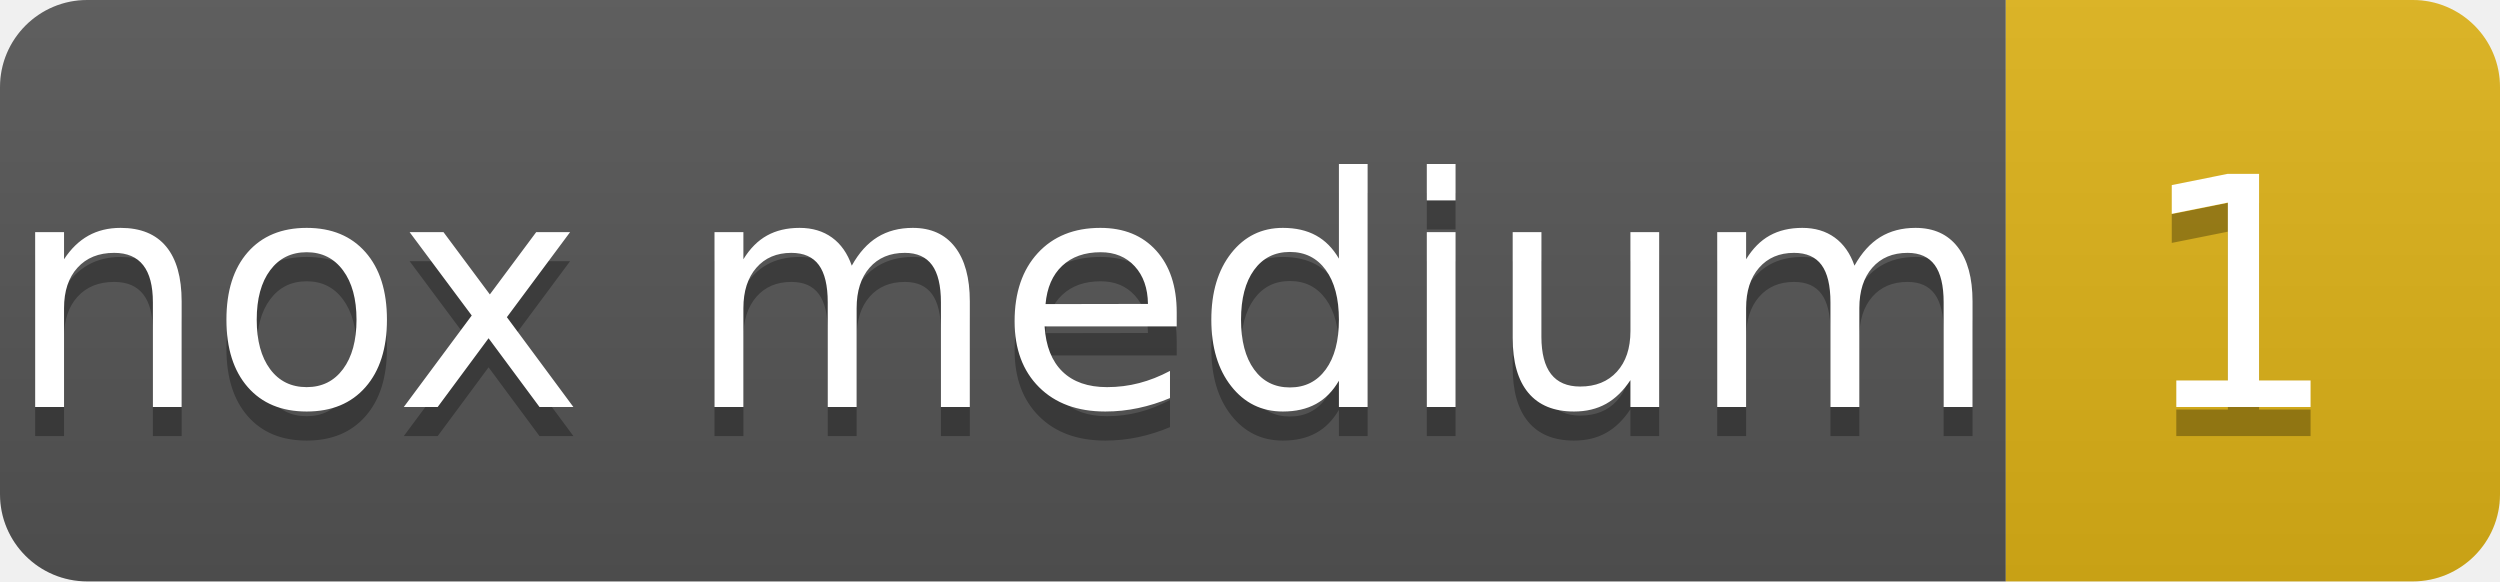
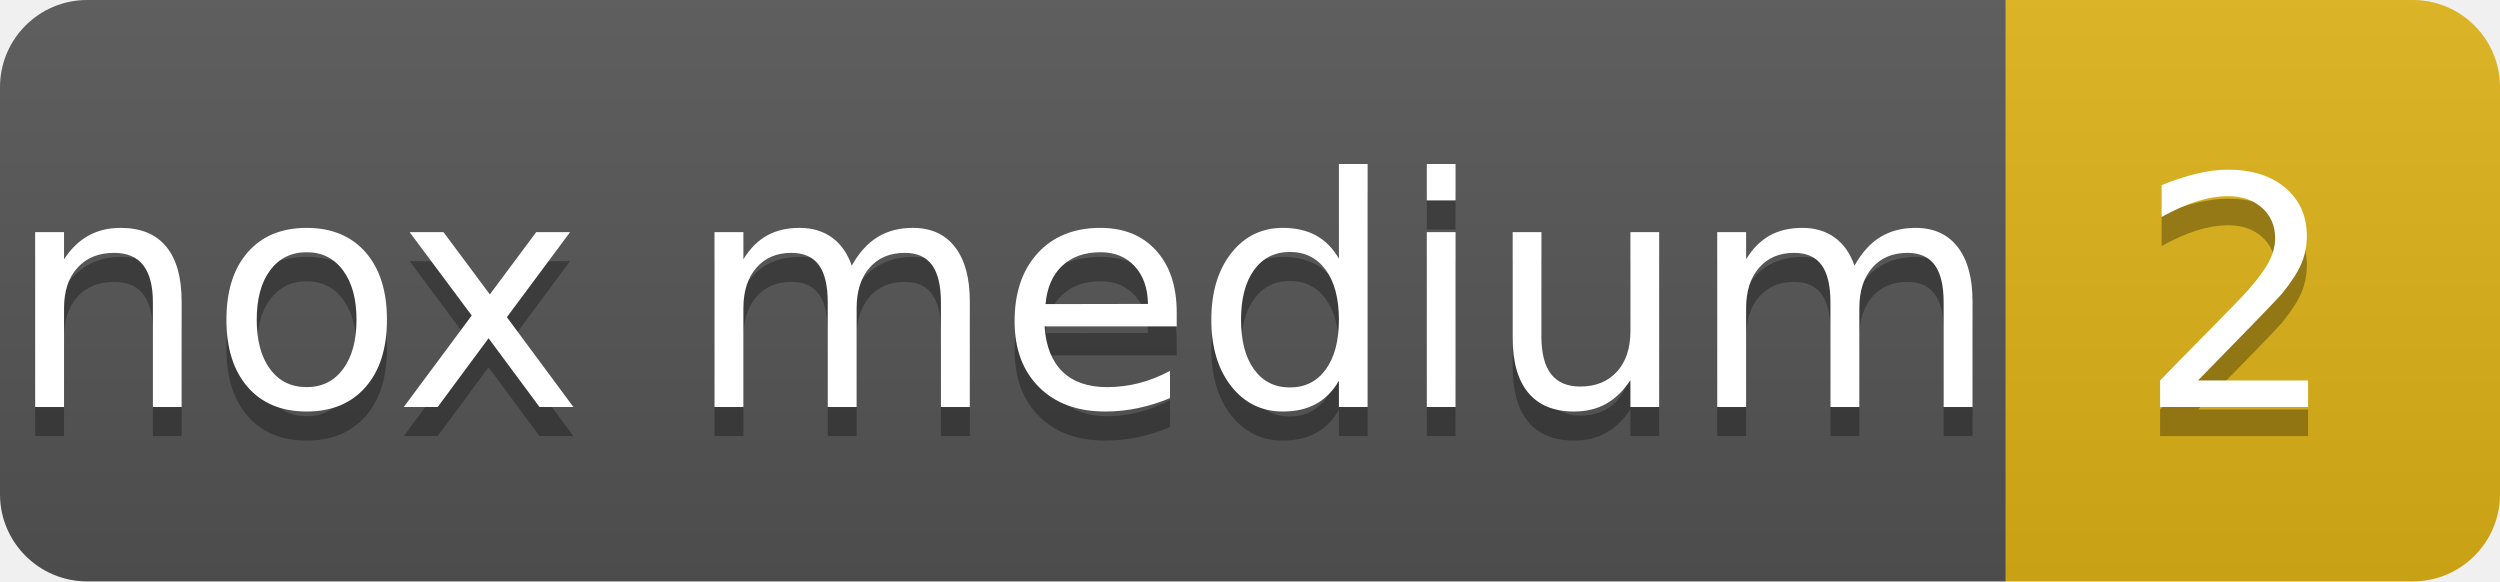
- <svg xmlns="http://www.w3.org/2000/svg" width="86" height="20" role="img" aria-label="nox medium: 1">
+ <svg xmlns="http://www.w3.org/2000/svg" width="86" height="20" role="img" aria-label="nox medium: 2">
  <linearGradient id="s" x2="0" y2="100%">
    <stop offset="0" stop-color="#bbb" stop-opacity=".1" />
    <stop offset="1" stop-opacity=".1" />
  </linearGradient>
  <clipPath id="r">
    <rect width="86" height="20" rx="3" fill="#fff" />
  </clipPath>
  <g clip-path="url(#r)">
    <rect width="69" height="20" fill="#555" />
    <rect x="69" width="17" height="20" fill="#dfb317" />
    <rect width="86" height="20" fill="url(#s)" />
  </g>
  <g fill="#fff" text-anchor="middle" font-family="Verdana,Geneva,DejaVu Sans,sans-serif" text-rendering="geometricPrecision" font-size="110">
    <text aria-hidden="true" x="345" y="150" fill="#010101" fill-opacity=".3" transform="scale(.1)">nox medium</text>
    <text x="345" y="140" transform="scale(.1)">nox medium</text>
-     <text aria-hidden="true" x="770" y="150" fill="#010101" fill-opacity=".3" transform="scale(.1)">1</text>
-     <text x="770" y="140" transform="scale(.1)">1</text>
+     <text aria-hidden="true" x="770" y="150" fill="#010101" fill-opacity=".3" transform="scale(.1)">2</text>
+     <text x="770" y="140" transform="scale(.1)">2</text>
  </g>
</svg>
